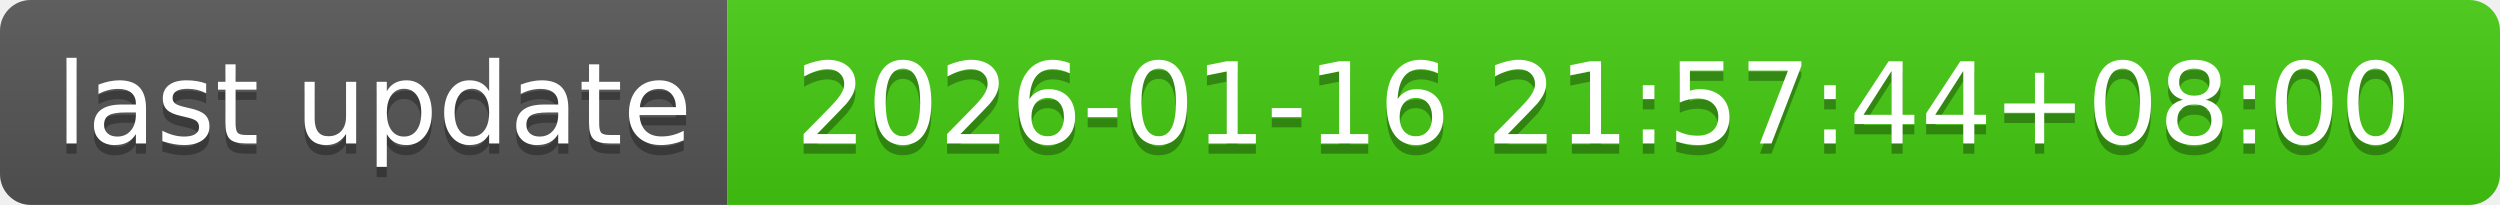
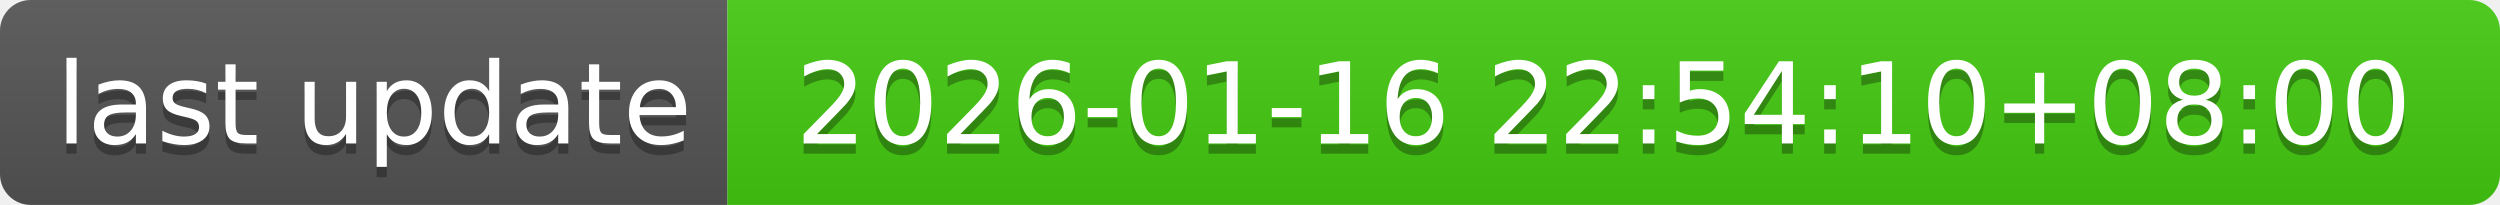
- <svg xmlns="http://www.w3.org/2000/svg" width="244" height="20" role="img" aria-label="last update: 2026-01-16 21:57:44+08:00">
+ <svg xmlns="http://www.w3.org/2000/svg" width="244" height="20" role="img" aria-label="last update: 2026-01-16 22:54:10+08:00">
  <linearGradient id="s" x2="0" y2="100%">
    <stop offset="0" stop-color="#bbb" stop-opacity=".1" />
    <stop offset="1" stop-opacity=".1" />
  </linearGradient>
  <clipPath id="r">
    <rect width="244" height="20" rx="3" fill="#fff" />
  </clipPath>
  <g clip-path="url(#r)">
    <rect width="71" height="20" fill="#555" />
    <rect x="71" width="173" height="20" fill="#4c1" />
    <rect width="244" height="20" fill="url(#s)" />
  </g>
  <g fill="#fff" text-anchor="middle" font-family="Verdana,Geneva,DejaVu Sans,sans-serif" text-rendering="geometricPrecision" font-size="110">
    <text aria-hidden="true" x="365" y="150" fill="#010101" fill-opacity=".3" transform="scale(.1)" textLength="610">last update</text>
    <text x="365" y="140" transform="scale(.1)" fill="#fff" textLength="610">last update</text>
-     <text aria-hidden="true" x="1565" y="150" fill="#010101" fill-opacity=".3" transform="scale(.1)" textLength="1630">2026-01-16 21:57:44+08:00</text>
-     <text x="1565" y="140" transform="scale(.1)" fill="#fff" textLength="1630">2026-01-16 21:57:44+08:00</text>
+     <text aria-hidden="true" x="1565" y="150" fill="#010101" fill-opacity=".3" transform="scale(.1)" textLength="1630">2026-01-16 22:54:10+08:00</text>
+     <text x="1565" y="140" transform="scale(.1)" fill="#fff" textLength="1630">2026-01-16 22:54:10+08:00</text>
  </g>
</svg>
